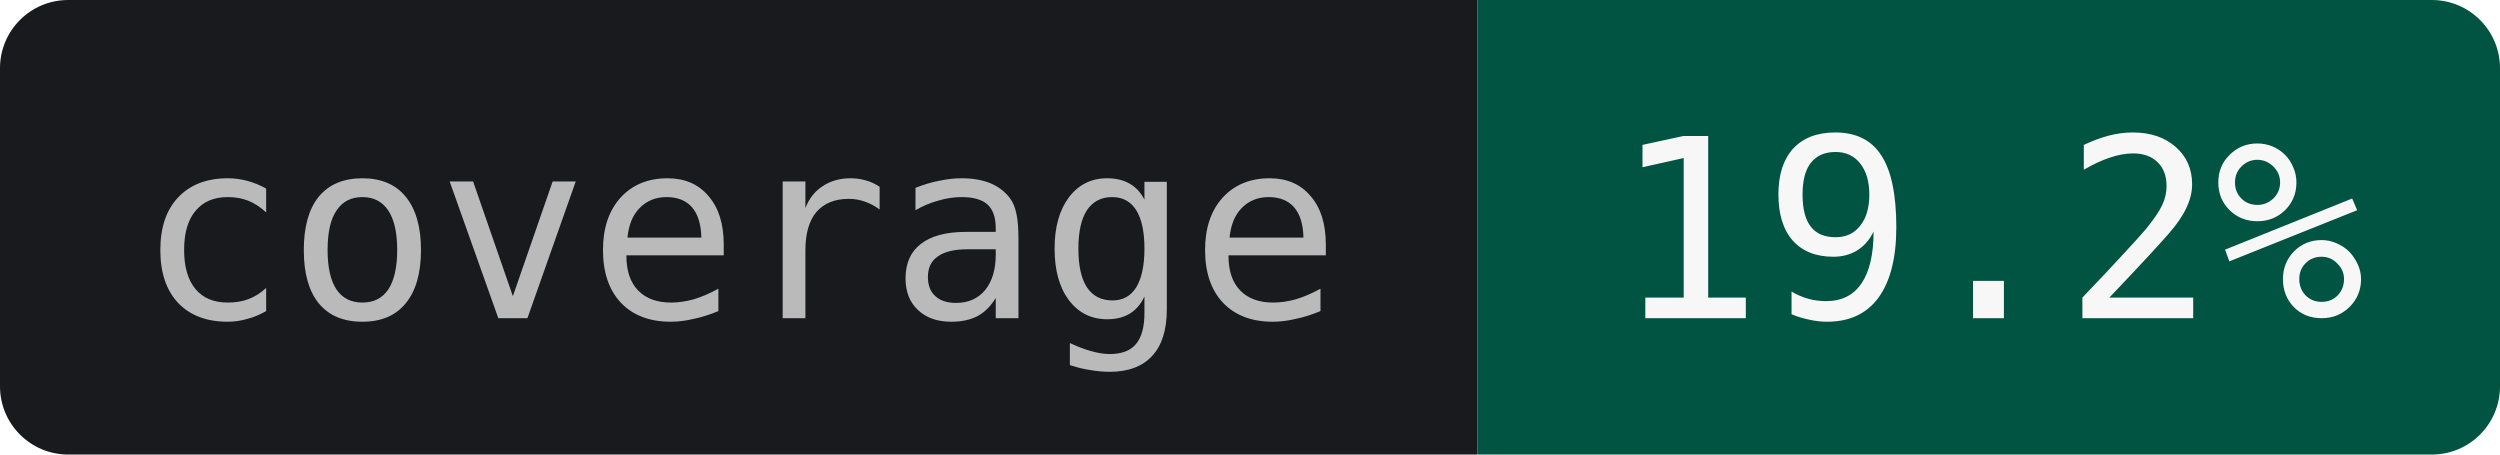
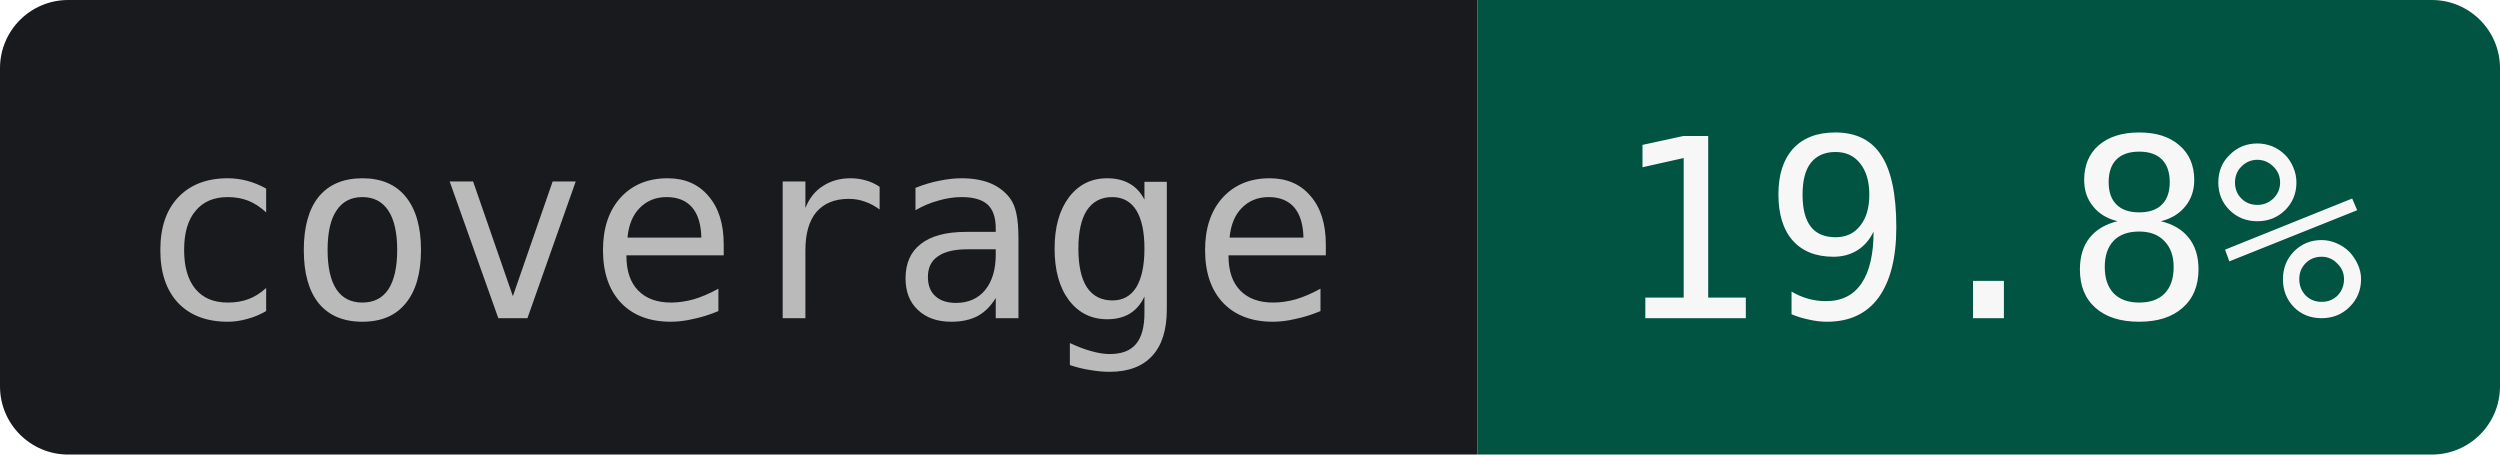
- <svg xmlns="http://www.w3.org/2000/svg" width="110" height="20" role="img" aria-label="coverage: 19.2%">
+ <svg xmlns="http://www.w3.org/2000/svg" width="110" height="20" role="img" aria-label="coverage: 19.8%">
  <clipPath id="r">
    <rect width="110" height="20" rx="3" />
  </clipPath>
  <g clip-path="url(#r)">
    <rect width="65" height="20" fill="#181A1D" />
    <rect x="65" width="45" height="20" fill="#005441" />
  </g>
  <g text-anchor="middle" font-family="JetBrains Mono,IBM Plex Mono,SFMono-Regular,Menlo,Consolas,monospace" font-size="11">
    <text x="32.5" y="14" fill="#BABABB">coverage</text>
-     <text x="87.5" y="14" fill="#F7F7F7">19.2%</text>
+     <text x="87.5" y="14" fill="#F7F7F7">19.8%</text>
  </g>
</svg>
